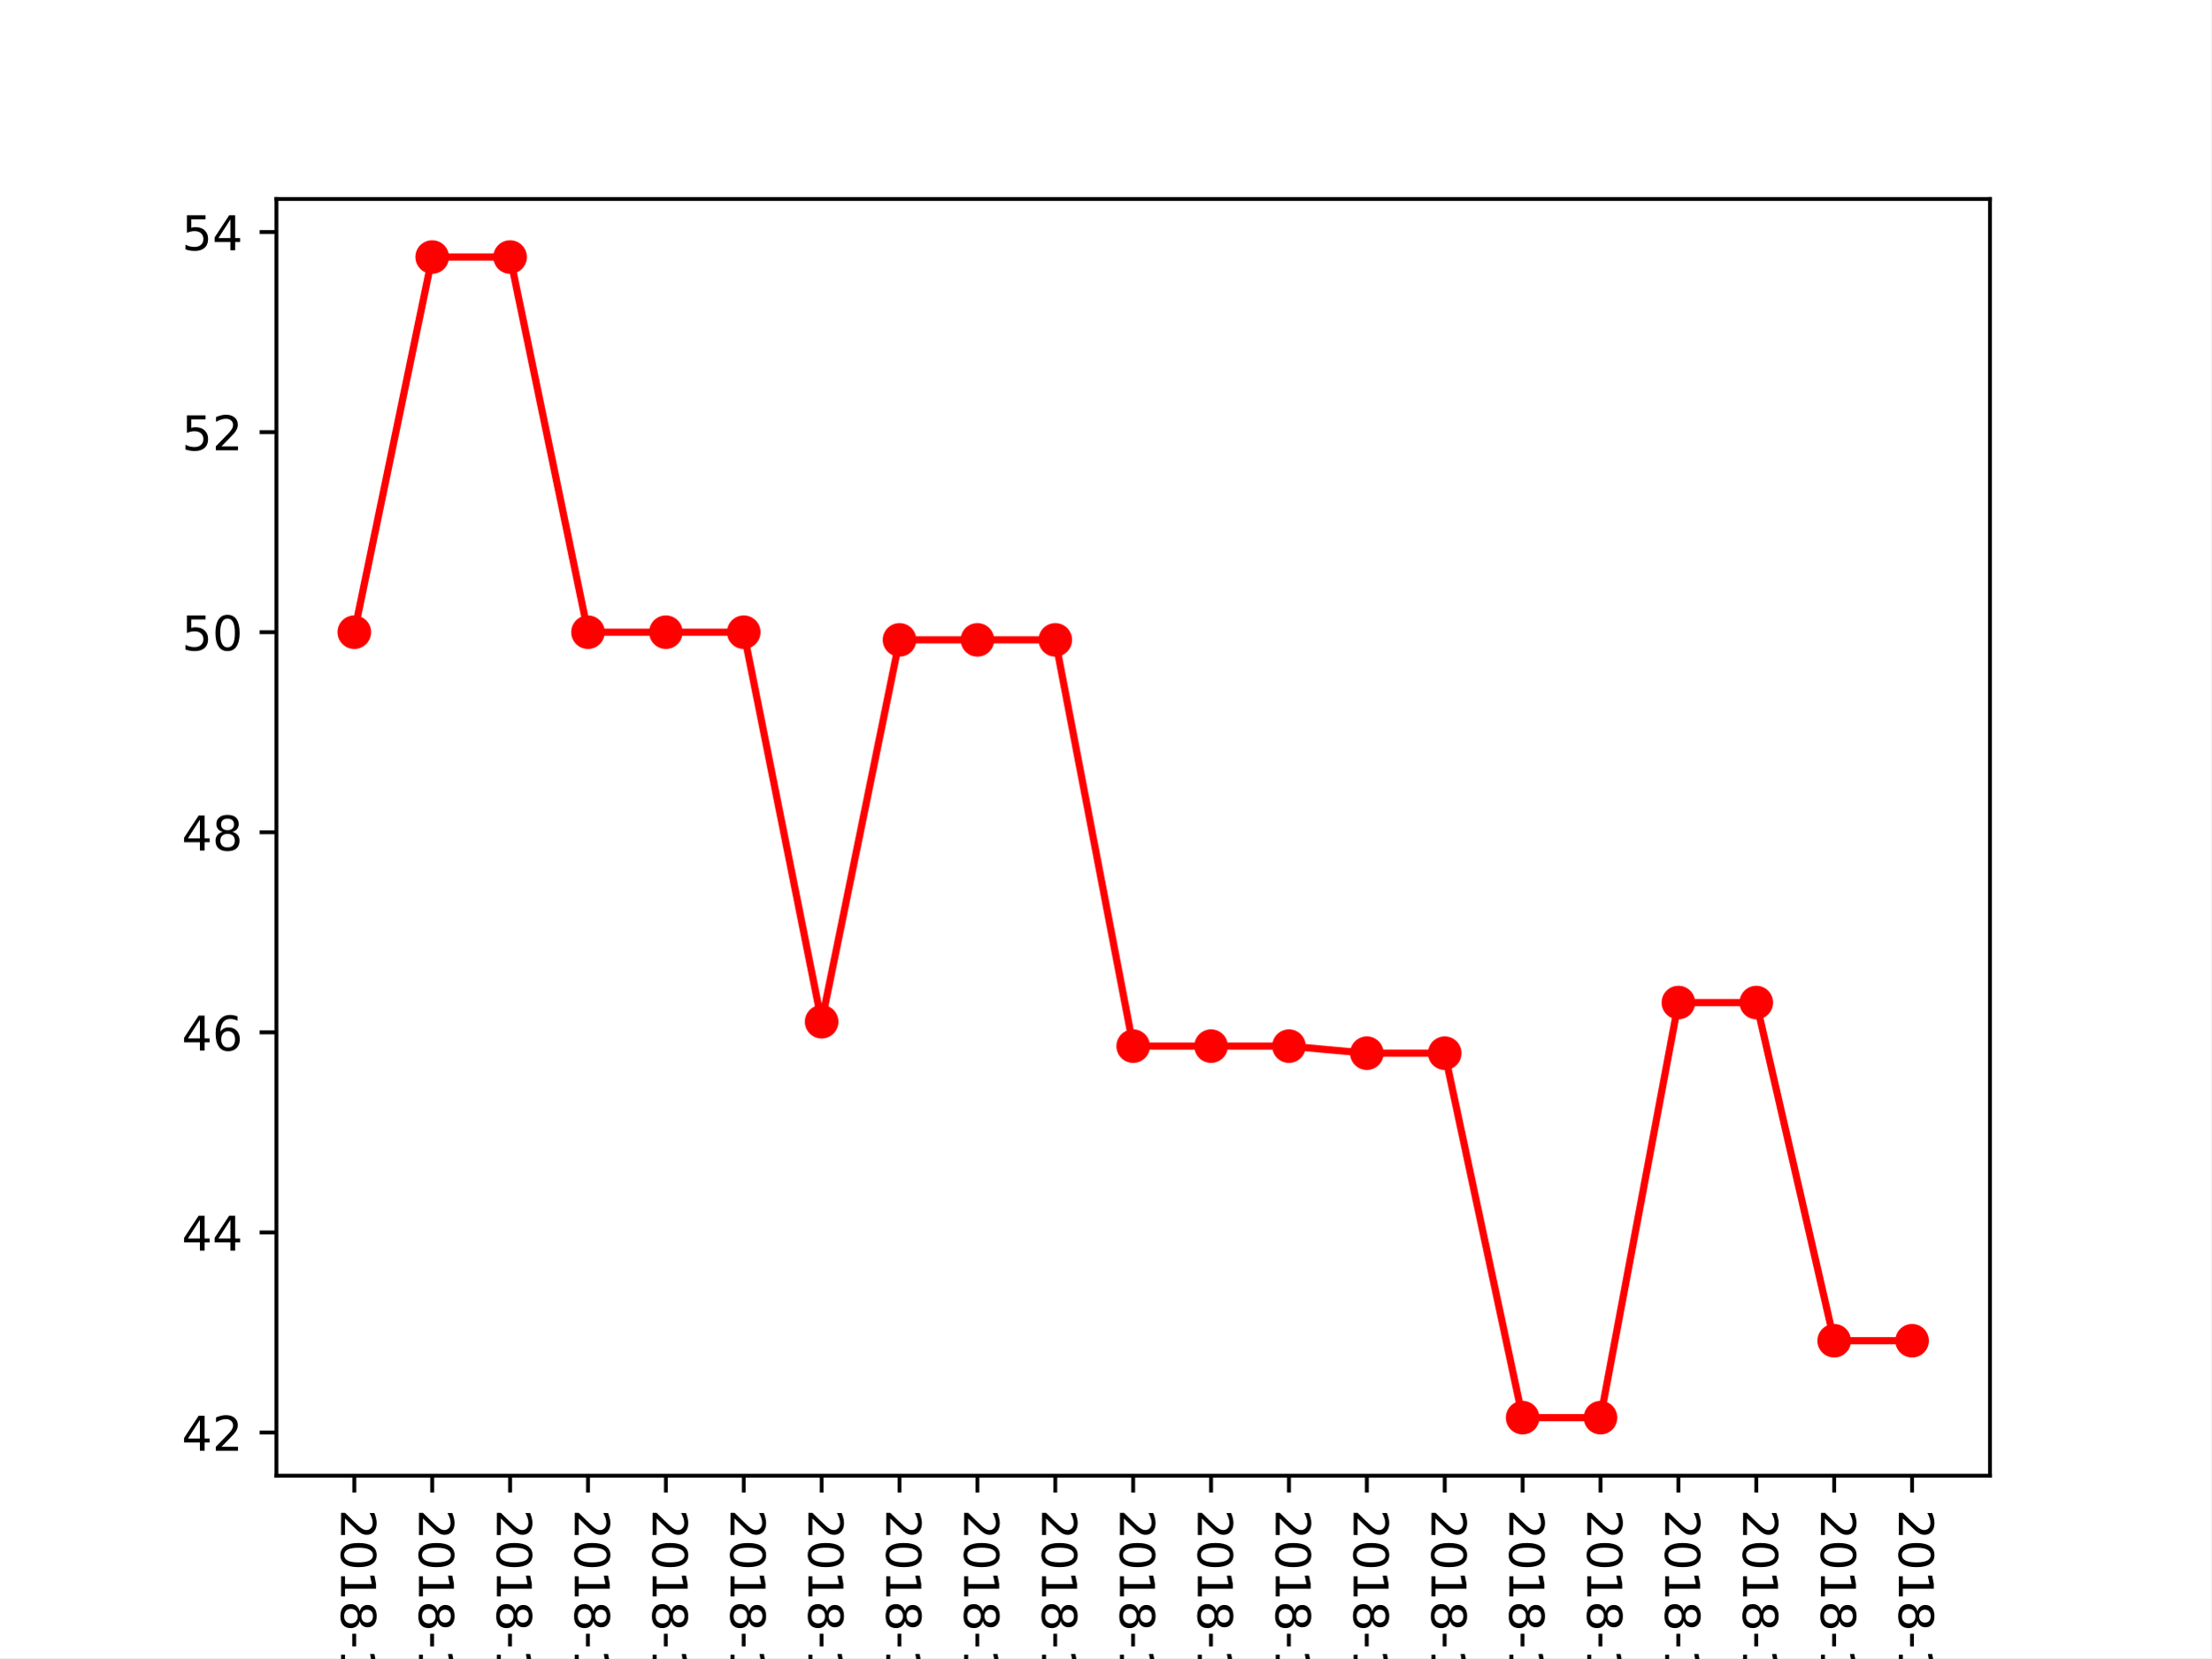
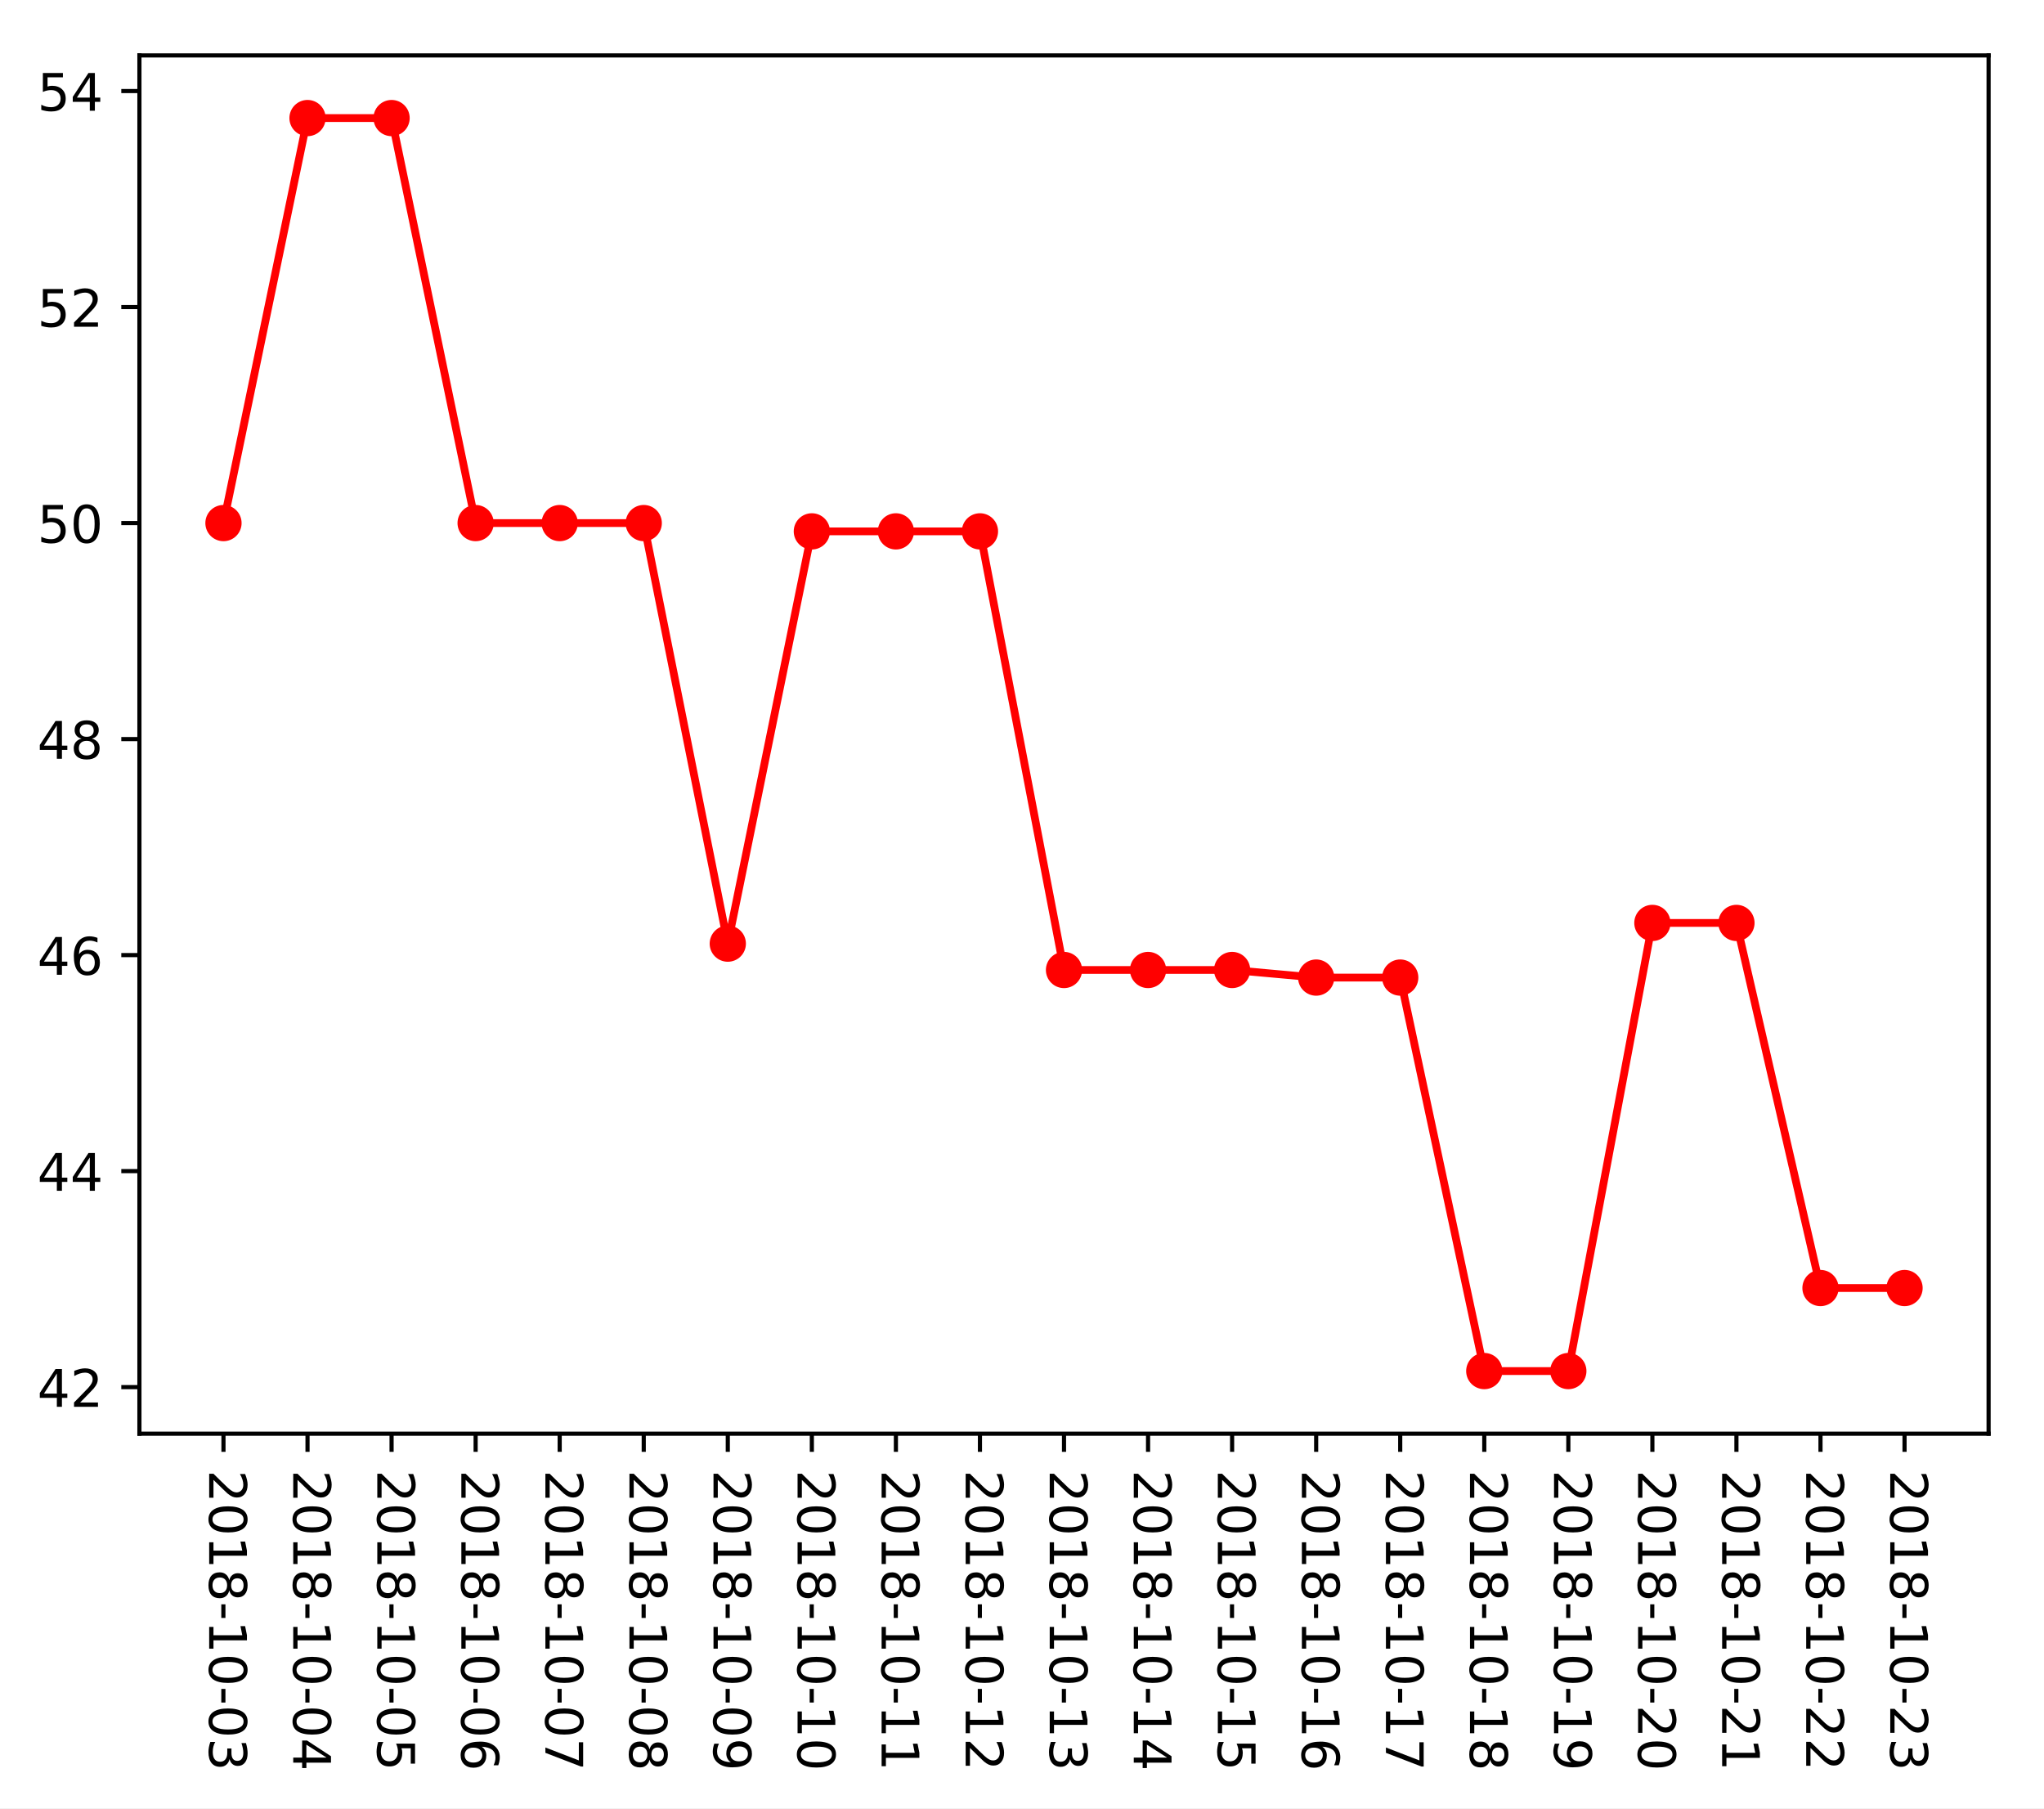
- <svg xmlns="http://www.w3.org/2000/svg" xmlns:xlink="http://www.w3.org/1999/xlink" height="345.6pt" version="1.1" viewBox="0 0 460.8 345.6" width="460.8pt">
+ <svg xmlns="http://www.w3.org/2000/svg" xmlns:xlink="http://www.w3.org/1999/xlink" height="349.128pt" version="1.1" viewBox="0 0 394.745 349.128" width="394.745pt">
  <defs>
    <style type="text/css">
*{stroke-linecap:butt;stroke-linejoin:round;}
  </style>
  </defs>
  <g id="figure_1">
    <g id="patch_1">
-       <path d="M 0 345.6  L 460.8 345.6  L 460.8 0  L 0 0  z " style="fill:#ffffff;" />
+       <path d="M 0 349.128  L 394.745 349.128  L 394.745 0  L 0 0  z " style="fill:#ffffff;" />
    </g>
    <g id="axes_1">
      <g id="patch_2">
-         <path d="M 57.6 307.584  L 414.72 307.584  L 414.72 41.472  L 57.6 41.472  z " style="fill:#ffffff;" />
+         <path d="M 26.925 276.812  L 384.045 276.812  L 384.045 10.7  L 26.925 10.7  z " style="fill:#ffffff;" />
      </g>
      <g id="matplotlib.axis_1">
        <g id="xtick_1">
          <g id="line2d_1">
            <defs>
-               <path d="M 0 0  L 0 3.5  " id="m654c4f5c55" style="stroke:#000000;stroke-width:0.8;" />
-             </defs>
-             <g>
-               <use style="stroke:#000000;stroke-width:0.8;" x="73.833" xlink:href="#m654c4f5c55" y="307.584" />
+               <path d="M 0 0  L 0 3.5  " id="mbc258fbbf2" style="stroke:#000000;stroke-width:0.8;" />
+             </defs>
+             <g>
+               <use style="stroke:#000000;stroke-width:0.8;" x="43.158" xlink:href="#mbc258fbbf2" y="276.812" />
            </g>
          </g>
          <g id="text_1">
            <defs>
              <path d="M 19.188 8.297  L 53.609 8.297  L 53.609 0  L 7.328 0  L 7.328 8.297  Q 12.938 14.109 22.625 23.891  Q 32.328 33.688 34.812 36.531  Q 39.547 41.844 41.422 45.531  Q 43.312 49.219 43.312 52.781  Q 43.312 58.594 39.234 62.25  Q 35.156 65.922 28.609 65.922  Q 23.969 65.922 18.812 64.312  Q 13.672 62.703 7.812 59.422  L 7.812 69.391  Q 13.766 71.781 18.938 73  Q 24.125 74.219 28.422 74.219  Q 39.75 74.219 46.484 68.547  Q 53.219 62.891 53.219 53.422  Q 53.219 48.922 51.531 44.891  Q 49.859 40.875 45.406 35.406  Q 44.188 33.984 37.641 27.219  Q 31.109 20.453 19.188 8.297  z " id="DejaVuSans-50" />
              <path d="M 31.781 66.406  Q 24.172 66.406 20.328 58.906  Q 16.5 51.422 16.5 36.375  Q 16.5 21.391 20.328 13.891  Q 24.172 6.391 31.781 6.391  Q 39.453 6.391 43.281 13.891  Q 47.125 21.391 47.125 36.375  Q 47.125 51.422 43.281 58.906  Q 39.453 66.406 31.781 66.406  z M 31.781 74.219  Q 44.047 74.219 50.516 64.516  Q 56.984 54.828 56.984 36.375  Q 56.984 17.969 50.516 8.266  Q 44.047 -1.422 31.781 -1.422  Q 19.531 -1.422 13.062 8.266  Q 6.594 17.969 6.594 36.375  Q 6.594 54.828 13.062 64.516  Q 19.531 74.219 31.781 74.219  z " id="DejaVuSans-48" />
              <path d="M 12.406 8.297  L 28.516 8.297  L 28.516 63.922  L 10.984 60.406  L 10.984 69.391  L 28.422 72.906  L 38.281 72.906  L 38.281 8.297  L 54.391 8.297  L 54.391 0  L 12.406 0  z " id="DejaVuSans-49" />
              <path d="M 31.781 34.625  Q 24.75 34.625 20.719 30.859  Q 16.703 27.094 16.703 20.516  Q 16.703 13.922 20.719 10.156  Q 24.75 6.391 31.781 6.391  Q 38.812 6.391 42.859 10.172  Q 46.922 13.969 46.922 20.516  Q 46.922 27.094 42.891 30.859  Q 38.875 34.625 31.781 34.625  z M 21.922 38.812  Q 15.578 40.375 12.031 44.719  Q 8.5 49.078 8.5 55.328  Q 8.5 64.062 14.719 69.141  Q 20.953 74.219 31.781 74.219  Q 42.672 74.219 48.875 69.141  Q 55.078 64.062 55.078 55.328  Q 55.078 49.078 51.531 44.719  Q 48 40.375 41.703 38.812  Q 48.828 37.156 52.797 32.312  Q 56.781 27.484 56.781 20.516  Q 56.781 9.906 50.312 4.234  Q 43.844 -1.422 31.781 -1.422  Q 19.734 -1.422 13.25 4.234  Q 6.781 9.906 6.781 20.516  Q 6.781 27.484 10.781 32.312  Q 14.797 37.156 21.922 38.812  z M 18.312 54.391  Q 18.312 48.734 21.844 45.562  Q 25.391 42.391 31.781 42.391  Q 38.141 42.391 41.719 45.562  Q 45.312 48.734 45.312 54.391  Q 45.312 60.062 41.719 63.234  Q 38.141 66.406 31.781 66.406  Q 25.391 66.406 21.844 63.234  Q 18.312 60.062 18.312 54.391  z " id="DejaVuSans-56" />
              <path d="M 4.891 31.391  L 31.203 31.391  L 31.203 23.391  L 4.891 23.391  z " id="DejaVuSans-45" />
              <path d="M 40.578 39.312  Q 47.656 37.797 51.625 33  Q 55.609 28.219 55.609 21.188  Q 55.609 10.406 48.188 4.484  Q 40.766 -1.422 27.094 -1.422  Q 22.516 -1.422 17.656 -0.516  Q 12.797 0.391 7.625 2.203  L 7.625 11.719  Q 11.719 9.328 16.594 8.109  Q 21.484 6.891 26.812 6.891  Q 36.078 6.891 40.938 10.547  Q 45.797 14.203 45.797 21.188  Q 45.797 27.641 41.281 31.266  Q 36.766 34.906 28.719 34.906  L 20.219 34.906  L 20.219 43.016  L 29.109 43.016  Q 36.375 43.016 40.234 45.922  Q 44.094 48.828 44.094 54.297  Q 44.094 59.906 40.109 62.906  Q 36.141 65.922 28.719 65.922  Q 24.656 65.922 20.016 65.031  Q 15.375 64.156 9.812 62.312  L 9.812 71.094  Q 15.438 72.656 20.344 73.438  Q 25.25 74.219 29.594 74.219  Q 40.828 74.219 47.359 69.109  Q 53.906 64.016 53.906 55.328  Q 53.906 49.266 50.438 45.094  Q 46.969 40.922 40.578 39.312  z " id="DejaVuSans-51" />
            </defs>
-             <g transform="translate(71.07335 314.584)rotate(-270)scale(0.1 -0.1)">
+             <g transform="translate(40.39835 283.812)rotate(-270)scale(0.1 -0.1)">
              <use xlink:href="#DejaVuSans-50" />
              <use x="63.623" xlink:href="#DejaVuSans-48" />
              <use x="127.246" xlink:href="#DejaVuSans-49" />
              <use x="190.869" xlink:href="#DejaVuSans-56" />
              <use x="254.492" xlink:href="#DejaVuSans-45" />
              <use x="290.576" xlink:href="#DejaVuSans-49" />
              <use x="354.199" xlink:href="#DejaVuSans-48" />
              <use x="417.822" xlink:href="#DejaVuSans-45" />
              <use x="453.906" xlink:href="#DejaVuSans-48" />
              <use x="517.529" xlink:href="#DejaVuSans-51" />
            </g>
          </g>
        </g>
        <g id="xtick_2">
          <g id="line2d_2">
            <g>
-               <use style="stroke:#000000;stroke-width:0.8;" x="90.065" xlink:href="#m654c4f5c55" y="307.584" />
+               <use style="stroke:#000000;stroke-width:0.8;" x="59.39" xlink:href="#mbc258fbbf2" y="276.812" />
            </g>
          </g>
          <g id="text_2">
            <defs>
              <path d="M 37.797 64.312  L 12.891 25.391  L 37.797 25.391  z M 35.203 72.906  L 47.609 72.906  L 47.609 25.391  L 58.016 25.391  L 58.016 17.188  L 47.609 17.188  L 47.609 0  L 37.797 0  L 37.797 17.188  L 4.891 17.188  L 4.891 26.703  z " id="DejaVuSans-52" />
            </defs>
-             <g transform="translate(87.30608 314.584)rotate(-270)scale(0.1 -0.1)">
+             <g transform="translate(56.63108 283.812)rotate(-270)scale(0.1 -0.1)">
              <use xlink:href="#DejaVuSans-50" />
              <use x="63.623" xlink:href="#DejaVuSans-48" />
              <use x="127.246" xlink:href="#DejaVuSans-49" />
              <use x="190.869" xlink:href="#DejaVuSans-56" />
              <use x="254.492" xlink:href="#DejaVuSans-45" />
              <use x="290.576" xlink:href="#DejaVuSans-49" />
              <use x="354.199" xlink:href="#DejaVuSans-48" />
              <use x="417.822" xlink:href="#DejaVuSans-45" />
              <use x="453.906" xlink:href="#DejaVuSans-48" />
              <use x="517.529" xlink:href="#DejaVuSans-52" />
            </g>
          </g>
        </g>
        <g id="xtick_3">
          <g id="line2d_3">
            <g>
-               <use style="stroke:#000000;stroke-width:0.8;" x="106.298" xlink:href="#m654c4f5c55" y="307.584" />
+               <use style="stroke:#000000;stroke-width:0.8;" x="75.623" xlink:href="#mbc258fbbf2" y="276.812" />
            </g>
          </g>
          <g id="text_3">
            <defs>
              <path d="M 10.797 72.906  L 49.516 72.906  L 49.516 64.594  L 19.828 64.594  L 19.828 46.734  Q 21.969 47.469 24.109 47.828  Q 26.266 48.188 28.422 48.188  Q 40.625 48.188 47.75 41.5  Q 54.891 34.812 54.891 23.391  Q 54.891 11.625 47.562 5.094  Q 40.234 -1.422 26.906 -1.422  Q 22.312 -1.422 17.547 -0.641  Q 12.797 0.141 7.719 1.703  L 7.719 11.625  Q 12.109 9.234 16.797 8.062  Q 21.484 6.891 26.703 6.891  Q 35.156 6.891 40.078 11.328  Q 45.016 15.766 45.016 23.391  Q 45.016 31 40.078 35.438  Q 35.156 39.891 26.703 39.891  Q 22.75 39.891 18.812 39.016  Q 14.891 38.141 10.797 36.281  z " id="DejaVuSans-53" />
            </defs>
-             <g transform="translate(103.5388 314.584)rotate(-270)scale(0.1 -0.1)">
+             <g transform="translate(72.86381 283.812)rotate(-270)scale(0.1 -0.1)">
              <use xlink:href="#DejaVuSans-50" />
              <use x="63.623" xlink:href="#DejaVuSans-48" />
              <use x="127.246" xlink:href="#DejaVuSans-49" />
              <use x="190.869" xlink:href="#DejaVuSans-56" />
              <use x="254.492" xlink:href="#DejaVuSans-45" />
              <use x="290.576" xlink:href="#DejaVuSans-49" />
              <use x="354.199" xlink:href="#DejaVuSans-48" />
              <use x="417.822" xlink:href="#DejaVuSans-45" />
              <use x="453.906" xlink:href="#DejaVuSans-48" />
              <use x="517.529" xlink:href="#DejaVuSans-53" />
            </g>
          </g>
        </g>
        <g id="xtick_4">
          <g id="line2d_4">
            <g>
-               <use style="stroke:#000000;stroke-width:0.8;" x="122.531" xlink:href="#m654c4f5c55" y="307.584" />
+               <use style="stroke:#000000;stroke-width:0.8;" x="91.856" xlink:href="#mbc258fbbf2" y="276.812" />
            </g>
          </g>
          <g id="text_4">
            <defs>
              <path d="M 33.016 40.375  Q 26.375 40.375 22.484 35.828  Q 18.609 31.297 18.609 23.391  Q 18.609 15.531 22.484 10.953  Q 26.375 6.391 33.016 6.391  Q 39.656 6.391 43.531 10.953  Q 47.406 15.531 47.406 23.391  Q 47.406 31.297 43.531 35.828  Q 39.656 40.375 33.016 40.375  z M 52.594 71.297  L 52.594 62.312  Q 48.875 64.062 45.094 64.984  Q 41.312 65.922 37.594 65.922  Q 27.828 65.922 22.672 59.328  Q 17.531 52.734 16.797 39.406  Q 19.672 43.656 24.016 45.922  Q 28.375 48.188 33.594 48.188  Q 44.578 48.188 50.953 41.516  Q 57.328 34.859 57.328 23.391  Q 57.328 12.156 50.688 5.359  Q 44.047 -1.422 33.016 -1.422  Q 20.359 -1.422 13.672 8.266  Q 6.984 17.969 6.984 36.375  Q 6.984 53.656 15.188 63.938  Q 23.391 74.219 37.203 74.219  Q 40.922 74.219 44.703 73.484  Q 48.484 72.75 52.594 71.297  z " id="DejaVuSans-54" />
            </defs>
-             <g transform="translate(119.7715 314.584)rotate(-270)scale(0.1 -0.1)">
+             <g transform="translate(89.09653 283.812)rotate(-270)scale(0.1 -0.1)">
              <use xlink:href="#DejaVuSans-50" />
              <use x="63.623" xlink:href="#DejaVuSans-48" />
              <use x="127.246" xlink:href="#DejaVuSans-49" />
              <use x="190.869" xlink:href="#DejaVuSans-56" />
              <use x="254.492" xlink:href="#DejaVuSans-45" />
              <use x="290.576" xlink:href="#DejaVuSans-49" />
              <use x="354.199" xlink:href="#DejaVuSans-48" />
              <use x="417.822" xlink:href="#DejaVuSans-45" />
              <use x="453.906" xlink:href="#DejaVuSans-48" />
              <use x="517.529" xlink:href="#DejaVuSans-54" />
            </g>
          </g>
        </g>
        <g id="xtick_5">
          <g id="line2d_5">
            <g>
-               <use style="stroke:#000000;stroke-width:0.8;" x="138.764" xlink:href="#m654c4f5c55" y="307.584" />
+               <use style="stroke:#000000;stroke-width:0.8;" x="108.089" xlink:href="#mbc258fbbf2" y="276.812" />
            </g>
          </g>
          <g id="text_5">
            <defs>
              <path d="M 8.203 72.906  L 55.078 72.906  L 55.078 68.703  L 28.609 0  L 18.312 0  L 43.219 64.594  L 8.203 64.594  z " id="DejaVuSans-55" />
            </defs>
-             <g transform="translate(136.0043 314.584)rotate(-270)scale(0.1 -0.1)">
+             <g transform="translate(105.3293 283.812)rotate(-270)scale(0.1 -0.1)">
              <use xlink:href="#DejaVuSans-50" />
              <use x="63.623" xlink:href="#DejaVuSans-48" />
              <use x="127.246" xlink:href="#DejaVuSans-49" />
              <use x="190.869" xlink:href="#DejaVuSans-56" />
              <use x="254.492" xlink:href="#DejaVuSans-45" />
              <use x="290.576" xlink:href="#DejaVuSans-49" />
              <use x="354.199" xlink:href="#DejaVuSans-48" />
              <use x="417.822" xlink:href="#DejaVuSans-45" />
              <use x="453.906" xlink:href="#DejaVuSans-48" />
              <use x="517.529" xlink:href="#DejaVuSans-55" />
            </g>
          </g>
        </g>
        <g id="xtick_6">
          <g id="line2d_6">
            <g>
-               <use style="stroke:#000000;stroke-width:0.8;" x="154.996" xlink:href="#m654c4f5c55" y="307.584" />
+               <use style="stroke:#000000;stroke-width:0.8;" x="124.321" xlink:href="#mbc258fbbf2" y="276.812" />
            </g>
          </g>
          <g id="text_6">
-             <g transform="translate(152.237 314.584)rotate(-270)scale(0.1 -0.1)">
+             <g transform="translate(121.562 283.812)rotate(-270)scale(0.1 -0.1)">
              <use xlink:href="#DejaVuSans-50" />
              <use x="63.623" xlink:href="#DejaVuSans-48" />
              <use x="127.246" xlink:href="#DejaVuSans-49" />
              <use x="190.869" xlink:href="#DejaVuSans-56" />
              <use x="254.492" xlink:href="#DejaVuSans-45" />
              <use x="290.576" xlink:href="#DejaVuSans-49" />
              <use x="354.199" xlink:href="#DejaVuSans-48" />
              <use x="417.822" xlink:href="#DejaVuSans-45" />
              <use x="453.906" xlink:href="#DejaVuSans-48" />
              <use x="517.529" xlink:href="#DejaVuSans-56" />
            </g>
          </g>
        </g>
        <g id="xtick_7">
          <g id="line2d_7">
            <g>
-               <use style="stroke:#000000;stroke-width:0.8;" x="171.229" xlink:href="#m654c4f5c55" y="307.584" />
+               <use style="stroke:#000000;stroke-width:0.8;" x="140.554" xlink:href="#mbc258fbbf2" y="276.812" />
            </g>
          </g>
          <g id="text_7">
            <defs>
              <path d="M 10.984 1.516  L 10.984 10.5  Q 14.703 8.734 18.5 7.812  Q 22.312 6.891 25.984 6.891  Q 35.75 6.891 40.891 13.453  Q 46.047 20.016 46.781 33.406  Q 43.953 29.203 39.594 26.953  Q 35.25 24.703 29.984 24.703  Q 19.047 24.703 12.672 31.312  Q 6.297 37.938 6.297 49.422  Q 6.297 60.641 12.938 67.422  Q 19.578 74.219 30.609 74.219  Q 43.266 74.219 49.922 64.516  Q 56.594 54.828 56.594 36.375  Q 56.594 19.141 48.406 8.859  Q 40.234 -1.422 26.422 -1.422  Q 22.703 -1.422 18.891 -0.688  Q 15.094 0.047 10.984 1.516  z M 30.609 32.422  Q 37.25 32.422 41.125 36.953  Q 45.016 41.5 45.016 49.422  Q 45.016 57.281 41.125 61.844  Q 37.25 66.406 30.609 66.406  Q 23.969 66.406 20.094 61.844  Q 16.219 57.281 16.219 49.422  Q 16.219 41.5 20.094 36.953  Q 23.969 32.422 30.609 32.422  z " id="DejaVuSans-57" />
            </defs>
-             <g transform="translate(168.4697 314.584)rotate(-270)scale(0.1 -0.1)">
+             <g transform="translate(137.7947 283.812)rotate(-270)scale(0.1 -0.1)">
              <use xlink:href="#DejaVuSans-50" />
              <use x="63.623" xlink:href="#DejaVuSans-48" />
              <use x="127.246" xlink:href="#DejaVuSans-49" />
              <use x="190.869" xlink:href="#DejaVuSans-56" />
              <use x="254.492" xlink:href="#DejaVuSans-45" />
              <use x="290.576" xlink:href="#DejaVuSans-49" />
              <use x="354.199" xlink:href="#DejaVuSans-48" />
              <use x="417.822" xlink:href="#DejaVuSans-45" />
              <use x="453.906" xlink:href="#DejaVuSans-48" />
              <use x="517.529" xlink:href="#DejaVuSans-57" />
            </g>
          </g>
        </g>
        <g id="xtick_8">
          <g id="line2d_8">
            <g>
-               <use style="stroke:#000000;stroke-width:0.8;" x="187.462" xlink:href="#m654c4f5c55" y="307.584" />
+               <use style="stroke:#000000;stroke-width:0.8;" x="156.787" xlink:href="#mbc258fbbf2" y="276.812" />
            </g>
          </g>
          <g id="text_8">
-             <g transform="translate(184.7024 314.584)rotate(-270)scale(0.1 -0.1)">
+             <g transform="translate(154.0274 283.812)rotate(-270)scale(0.1 -0.1)">
              <use xlink:href="#DejaVuSans-50" />
              <use x="63.623" xlink:href="#DejaVuSans-48" />
              <use x="127.246" xlink:href="#DejaVuSans-49" />
              <use x="190.869" xlink:href="#DejaVuSans-56" />
              <use x="254.492" xlink:href="#DejaVuSans-45" />
              <use x="290.576" xlink:href="#DejaVuSans-49" />
              <use x="354.199" xlink:href="#DejaVuSans-48" />
              <use x="417.822" xlink:href="#DejaVuSans-45" />
              <use x="453.906" xlink:href="#DejaVuSans-49" />
              <use x="517.529" xlink:href="#DejaVuSans-48" />
            </g>
          </g>
        </g>
        <g id="xtick_9">
          <g id="line2d_9">
            <g>
-               <use style="stroke:#000000;stroke-width:0.8;" x="203.695" xlink:href="#m654c4f5c55" y="307.584" />
+               <use style="stroke:#000000;stroke-width:0.8;" x="173.02" xlink:href="#mbc258fbbf2" y="276.812" />
            </g>
          </g>
          <g id="text_9">
-             <g transform="translate(200.9352 314.584)rotate(-270)scale(0.1 -0.1)">
+             <g transform="translate(170.2602 283.812)rotate(-270)scale(0.1 -0.1)">
              <use xlink:href="#DejaVuSans-50" />
              <use x="63.623" xlink:href="#DejaVuSans-48" />
              <use x="127.246" xlink:href="#DejaVuSans-49" />
              <use x="190.869" xlink:href="#DejaVuSans-56" />
              <use x="254.492" xlink:href="#DejaVuSans-45" />
              <use x="290.576" xlink:href="#DejaVuSans-49" />
              <use x="354.199" xlink:href="#DejaVuSans-48" />
              <use x="417.822" xlink:href="#DejaVuSans-45" />
              <use x="453.906" xlink:href="#DejaVuSans-49" />
              <use x="517.529" xlink:href="#DejaVuSans-49" />
            </g>
          </g>
        </g>
        <g id="xtick_10">
          <g id="line2d_10">
            <g>
-               <use style="stroke:#000000;stroke-width:0.8;" x="219.927" xlink:href="#m654c4f5c55" y="307.584" />
+               <use style="stroke:#000000;stroke-width:0.8;" x="189.252" xlink:href="#mbc258fbbf2" y="276.812" />
            </g>
          </g>
          <g id="text_10">
-             <g transform="translate(217.1679 314.584)rotate(-270)scale(0.1 -0.1)">
+             <g transform="translate(186.4929 283.812)rotate(-270)scale(0.1 -0.1)">
              <use xlink:href="#DejaVuSans-50" />
              <use x="63.623" xlink:href="#DejaVuSans-48" />
              <use x="127.246" xlink:href="#DejaVuSans-49" />
              <use x="190.869" xlink:href="#DejaVuSans-56" />
              <use x="254.492" xlink:href="#DejaVuSans-45" />
              <use x="290.576" xlink:href="#DejaVuSans-49" />
              <use x="354.199" xlink:href="#DejaVuSans-48" />
              <use x="417.822" xlink:href="#DejaVuSans-45" />
              <use x="453.906" xlink:href="#DejaVuSans-49" />
              <use x="517.529" xlink:href="#DejaVuSans-50" />
            </g>
          </g>
        </g>
        <g id="xtick_11">
          <g id="line2d_11">
            <g>
-               <use style="stroke:#000000;stroke-width:0.8;" x="236.16" xlink:href="#m654c4f5c55" y="307.584" />
+               <use style="stroke:#000000;stroke-width:0.8;" x="205.485" xlink:href="#mbc258fbbf2" y="276.812" />
            </g>
          </g>
          <g id="text_11">
-             <g transform="translate(233.4006 314.584)rotate(-270)scale(0.1 -0.1)">
+             <g transform="translate(202.7256 283.812)rotate(-270)scale(0.1 -0.1)">
              <use xlink:href="#DejaVuSans-50" />
              <use x="63.623" xlink:href="#DejaVuSans-48" />
              <use x="127.246" xlink:href="#DejaVuSans-49" />
              <use x="190.869" xlink:href="#DejaVuSans-56" />
              <use x="254.492" xlink:href="#DejaVuSans-45" />
              <use x="290.576" xlink:href="#DejaVuSans-49" />
              <use x="354.199" xlink:href="#DejaVuSans-48" />
              <use x="417.822" xlink:href="#DejaVuSans-45" />
              <use x="453.906" xlink:href="#DejaVuSans-49" />
              <use x="517.529" xlink:href="#DejaVuSans-51" />
            </g>
          </g>
        </g>
        <g id="xtick_12">
          <g id="line2d_12">
            <g>
-               <use style="stroke:#000000;stroke-width:0.8;" x="252.393" xlink:href="#m654c4f5c55" y="307.584" />
+               <use style="stroke:#000000;stroke-width:0.8;" x="221.718" xlink:href="#mbc258fbbf2" y="276.812" />
            </g>
          </g>
          <g id="text_12">
-             <g transform="translate(249.6334 314.584)rotate(-270)scale(0.1 -0.1)">
+             <g transform="translate(218.9584 283.812)rotate(-270)scale(0.1 -0.1)">
              <use xlink:href="#DejaVuSans-50" />
              <use x="63.623" xlink:href="#DejaVuSans-48" />
              <use x="127.246" xlink:href="#DejaVuSans-49" />
              <use x="190.869" xlink:href="#DejaVuSans-56" />
              <use x="254.492" xlink:href="#DejaVuSans-45" />
              <use x="290.576" xlink:href="#DejaVuSans-49" />
              <use x="354.199" xlink:href="#DejaVuSans-48" />
              <use x="417.822" xlink:href="#DejaVuSans-45" />
              <use x="453.906" xlink:href="#DejaVuSans-49" />
              <use x="517.529" xlink:href="#DejaVuSans-52" />
            </g>
          </g>
        </g>
        <g id="xtick_13">
          <g id="line2d_13">
            <g>
-               <use style="stroke:#000000;stroke-width:0.8;" x="268.625" xlink:href="#m654c4f5c55" y="307.584" />
+               <use style="stroke:#000000;stroke-width:0.8;" x="237.95" xlink:href="#mbc258fbbf2" y="276.812" />
            </g>
          </g>
          <g id="text_13">
-             <g transform="translate(265.8661 314.584)rotate(-270)scale(0.1 -0.1)">
+             <g transform="translate(235.1911 283.812)rotate(-270)scale(0.1 -0.1)">
              <use xlink:href="#DejaVuSans-50" />
              <use x="63.623" xlink:href="#DejaVuSans-48" />
              <use x="127.246" xlink:href="#DejaVuSans-49" />
              <use x="190.869" xlink:href="#DejaVuSans-56" />
              <use x="254.492" xlink:href="#DejaVuSans-45" />
              <use x="290.576" xlink:href="#DejaVuSans-49" />
              <use x="354.199" xlink:href="#DejaVuSans-48" />
              <use x="417.822" xlink:href="#DejaVuSans-45" />
              <use x="453.906" xlink:href="#DejaVuSans-49" />
              <use x="517.529" xlink:href="#DejaVuSans-53" />
            </g>
          </g>
        </g>
        <g id="xtick_14">
          <g id="line2d_14">
            <g>
-               <use style="stroke:#000000;stroke-width:0.8;" x="284.858" xlink:href="#m654c4f5c55" y="307.584" />
+               <use style="stroke:#000000;stroke-width:0.8;" x="254.183" xlink:href="#mbc258fbbf2" y="276.812" />
            </g>
          </g>
          <g id="text_14">
-             <g transform="translate(282.0988 314.584)rotate(-270)scale(0.1 -0.1)">
+             <g transform="translate(251.4238 283.812)rotate(-270)scale(0.1 -0.1)">
              <use xlink:href="#DejaVuSans-50" />
              <use x="63.623" xlink:href="#DejaVuSans-48" />
              <use x="127.246" xlink:href="#DejaVuSans-49" />
              <use x="190.869" xlink:href="#DejaVuSans-56" />
              <use x="254.492" xlink:href="#DejaVuSans-45" />
              <use x="290.576" xlink:href="#DejaVuSans-49" />
              <use x="354.199" xlink:href="#DejaVuSans-48" />
              <use x="417.822" xlink:href="#DejaVuSans-45" />
              <use x="453.906" xlink:href="#DejaVuSans-49" />
              <use x="517.529" xlink:href="#DejaVuSans-54" />
            </g>
          </g>
        </g>
        <g id="xtick_15">
          <g id="line2d_15">
            <g>
-               <use style="stroke:#000000;stroke-width:0.8;" x="301.091" xlink:href="#m654c4f5c55" y="307.584" />
+               <use style="stroke:#000000;stroke-width:0.8;" x="270.416" xlink:href="#mbc258fbbf2" y="276.812" />
            </g>
          </g>
          <g id="text_15">
-             <g transform="translate(298.3315 314.584)rotate(-270)scale(0.1 -0.1)">
+             <g transform="translate(267.6565 283.812)rotate(-270)scale(0.1 -0.1)">
              <use xlink:href="#DejaVuSans-50" />
              <use x="63.623" xlink:href="#DejaVuSans-48" />
              <use x="127.246" xlink:href="#DejaVuSans-49" />
              <use x="190.869" xlink:href="#DejaVuSans-56" />
              <use x="254.492" xlink:href="#DejaVuSans-45" />
              <use x="290.576" xlink:href="#DejaVuSans-49" />
              <use x="354.199" xlink:href="#DejaVuSans-48" />
              <use x="417.822" xlink:href="#DejaVuSans-45" />
              <use x="453.906" xlink:href="#DejaVuSans-49" />
              <use x="517.529" xlink:href="#DejaVuSans-55" />
            </g>
          </g>
        </g>
        <g id="xtick_16">
          <g id="line2d_16">
            <g>
-               <use style="stroke:#000000;stroke-width:0.8;" x="317.324" xlink:href="#m654c4f5c55" y="307.584" />
+               <use style="stroke:#000000;stroke-width:0.8;" x="286.649" xlink:href="#mbc258fbbf2" y="276.812" />
            </g>
          </g>
          <g id="text_16">
-             <g transform="translate(314.5643 314.584)rotate(-270)scale(0.1 -0.1)">
+             <g transform="translate(283.8893 283.812)rotate(-270)scale(0.1 -0.1)">
              <use xlink:href="#DejaVuSans-50" />
              <use x="63.623" xlink:href="#DejaVuSans-48" />
              <use x="127.246" xlink:href="#DejaVuSans-49" />
              <use x="190.869" xlink:href="#DejaVuSans-56" />
              <use x="254.492" xlink:href="#DejaVuSans-45" />
              <use x="290.576" xlink:href="#DejaVuSans-49" />
              <use x="354.199" xlink:href="#DejaVuSans-48" />
              <use x="417.822" xlink:href="#DejaVuSans-45" />
              <use x="453.906" xlink:href="#DejaVuSans-49" />
              <use x="517.529" xlink:href="#DejaVuSans-56" />
            </g>
          </g>
        </g>
        <g id="xtick_17">
          <g id="line2d_17">
            <g>
-               <use style="stroke:#000000;stroke-width:0.8;" x="333.556" xlink:href="#m654c4f5c55" y="307.584" />
+               <use style="stroke:#000000;stroke-width:0.8;" x="302.881" xlink:href="#mbc258fbbf2" y="276.812" />
            </g>
          </g>
          <g id="text_17">
-             <g transform="translate(330.797 314.584)rotate(-270)scale(0.1 -0.1)">
+             <g transform="translate(300.122 283.812)rotate(-270)scale(0.1 -0.1)">
              <use xlink:href="#DejaVuSans-50" />
              <use x="63.623" xlink:href="#DejaVuSans-48" />
              <use x="127.246" xlink:href="#DejaVuSans-49" />
              <use x="190.869" xlink:href="#DejaVuSans-56" />
              <use x="254.492" xlink:href="#DejaVuSans-45" />
              <use x="290.576" xlink:href="#DejaVuSans-49" />
              <use x="354.199" xlink:href="#DejaVuSans-48" />
              <use x="417.822" xlink:href="#DejaVuSans-45" />
              <use x="453.906" xlink:href="#DejaVuSans-49" />
              <use x="517.529" xlink:href="#DejaVuSans-57" />
            </g>
          </g>
        </g>
        <g id="xtick_18">
          <g id="line2d_18">
            <g>
-               <use style="stroke:#000000;stroke-width:0.8;" x="349.789" xlink:href="#m654c4f5c55" y="307.584" />
+               <use style="stroke:#000000;stroke-width:0.8;" x="319.114" xlink:href="#mbc258fbbf2" y="276.812" />
            </g>
          </g>
          <g id="text_18">
-             <g transform="translate(347.0297 314.584)rotate(-270)scale(0.1 -0.1)">
+             <g transform="translate(316.3547 283.812)rotate(-270)scale(0.1 -0.1)">
              <use xlink:href="#DejaVuSans-50" />
              <use x="63.623" xlink:href="#DejaVuSans-48" />
              <use x="127.246" xlink:href="#DejaVuSans-49" />
              <use x="190.869" xlink:href="#DejaVuSans-56" />
              <use x="254.492" xlink:href="#DejaVuSans-45" />
              <use x="290.576" xlink:href="#DejaVuSans-49" />
              <use x="354.199" xlink:href="#DejaVuSans-48" />
              <use x="417.822" xlink:href="#DejaVuSans-45" />
              <use x="453.906" xlink:href="#DejaVuSans-50" />
              <use x="517.529" xlink:href="#DejaVuSans-48" />
            </g>
          </g>
        </g>
        <g id="xtick_19">
          <g id="line2d_19">
            <g>
-               <use style="stroke:#000000;stroke-width:0.8;" x="366.022" xlink:href="#m654c4f5c55" y="307.584" />
+               <use style="stroke:#000000;stroke-width:0.8;" x="335.347" xlink:href="#mbc258fbbf2" y="276.812" />
            </g>
          </g>
          <g id="text_19">
-             <g transform="translate(363.2624 314.584)rotate(-270)scale(0.1 -0.1)">
+             <g transform="translate(332.5874 283.812)rotate(-270)scale(0.1 -0.1)">
              <use xlink:href="#DejaVuSans-50" />
              <use x="63.623" xlink:href="#DejaVuSans-48" />
              <use x="127.246" xlink:href="#DejaVuSans-49" />
              <use x="190.869" xlink:href="#DejaVuSans-56" />
              <use x="254.492" xlink:href="#DejaVuSans-45" />
              <use x="290.576" xlink:href="#DejaVuSans-49" />
              <use x="354.199" xlink:href="#DejaVuSans-48" />
              <use x="417.822" xlink:href="#DejaVuSans-45" />
              <use x="453.906" xlink:href="#DejaVuSans-50" />
              <use x="517.529" xlink:href="#DejaVuSans-49" />
            </g>
          </g>
        </g>
        <g id="xtick_20">
          <g id="line2d_20">
            <g>
-               <use style="stroke:#000000;stroke-width:0.8;" x="382.255" xlink:href="#m654c4f5c55" y="307.584" />
+               <use style="stroke:#000000;stroke-width:0.8;" x="351.58" xlink:href="#mbc258fbbf2" y="276.812" />
            </g>
          </g>
          <g id="text_20">
-             <g transform="translate(379.4952 314.584)rotate(-270)scale(0.1 -0.1)">
+             <g transform="translate(348.8202 283.812)rotate(-270)scale(0.1 -0.1)">
              <use xlink:href="#DejaVuSans-50" />
              <use x="63.623" xlink:href="#DejaVuSans-48" />
              <use x="127.246" xlink:href="#DejaVuSans-49" />
              <use x="190.869" xlink:href="#DejaVuSans-56" />
              <use x="254.492" xlink:href="#DejaVuSans-45" />
              <use x="290.576" xlink:href="#DejaVuSans-49" />
              <use x="354.199" xlink:href="#DejaVuSans-48" />
              <use x="417.822" xlink:href="#DejaVuSans-45" />
              <use x="453.906" xlink:href="#DejaVuSans-50" />
              <use x="517.529" xlink:href="#DejaVuSans-50" />
            </g>
          </g>
        </g>
        <g id="xtick_21">
          <g id="line2d_21">
            <g>
-               <use style="stroke:#000000;stroke-width:0.8;" x="398.487" xlink:href="#m654c4f5c55" y="307.584" />
+               <use style="stroke:#000000;stroke-width:0.8;" x="367.812" xlink:href="#mbc258fbbf2" y="276.812" />
            </g>
          </g>
          <g id="text_21">
-             <g transform="translate(395.7279 314.584)rotate(-270)scale(0.1 -0.1)">
+             <g transform="translate(365.0529 283.812)rotate(-270)scale(0.1 -0.1)">
              <use xlink:href="#DejaVuSans-50" />
              <use x="63.623" xlink:href="#DejaVuSans-48" />
              <use x="127.246" xlink:href="#DejaVuSans-49" />
              <use x="190.869" xlink:href="#DejaVuSans-56" />
              <use x="254.492" xlink:href="#DejaVuSans-45" />
              <use x="290.576" xlink:href="#DejaVuSans-49" />
              <use x="354.199" xlink:href="#DejaVuSans-48" />
              <use x="417.822" xlink:href="#DejaVuSans-45" />
              <use x="453.906" xlink:href="#DejaVuSans-50" />
              <use x="517.529" xlink:href="#DejaVuSans-51" />
            </g>
          </g>
        </g>
      </g>
      <g id="matplotlib.axis_2">
        <g id="ytick_1">
          <g id="line2d_22">
            <defs>
-               <path d="M 0 0  L -3.5 0  " id="m6c31fe9393" style="stroke:#000000;stroke-width:0.8;" />
-             </defs>
-             <g>
-               <use style="stroke:#000000;stroke-width:0.8;" x="57.6" xlink:href="#m6c31fe9393" y="298.586" />
+               <path d="M 0 0  L -3.5 0  " id="mc5f1fdb8e5" style="stroke:#000000;stroke-width:0.8;" />
+             </defs>
+             <g>
+               <use style="stroke:#000000;stroke-width:0.8;" x="26.925" xlink:href="#mc5f1fdb8e5" y="267.814" />
            </g>
          </g>
          <g id="text_22">
-             <g transform="translate(37.875 302.3848)scale(0.1 -0.1)">
+             <g transform="translate(7.2 271.6128)scale(0.1 -0.1)">
              <use xlink:href="#DejaVuSans-52" />
              <use x="63.623" xlink:href="#DejaVuSans-50" />
            </g>
          </g>
        </g>
        <g id="ytick_2">
          <g id="line2d_23">
            <g>
-               <use style="stroke:#000000;stroke-width:0.8;" x="57.6" xlink:href="#m6c31fe9393" y="256.88" />
+               <use style="stroke:#000000;stroke-width:0.8;" x="26.925" xlink:href="#mc5f1fdb8e5" y="226.108" />
            </g>
          </g>
          <g id="text_23">
-             <g transform="translate(37.875 260.6797)scale(0.1 -0.1)">
+             <g transform="translate(7.2 229.9077)scale(0.1 -0.1)">
              <use xlink:href="#DejaVuSans-52" />
              <use x="63.623" xlink:href="#DejaVuSans-52" />
            </g>
          </g>
        </g>
        <g id="ytick_3">
          <g id="line2d_24">
            <g>
-               <use style="stroke:#000000;stroke-width:0.8;" x="57.6" xlink:href="#m6c31fe9393" y="215.175" />
+               <use style="stroke:#000000;stroke-width:0.8;" x="26.925" xlink:href="#mc5f1fdb8e5" y="184.403" />
            </g>
          </g>
          <g id="text_24">
-             <g transform="translate(37.875 218.9746)scale(0.1 -0.1)">
+             <g transform="translate(7.2 188.2026)scale(0.1 -0.1)">
              <use xlink:href="#DejaVuSans-52" />
              <use x="63.623" xlink:href="#DejaVuSans-54" />
            </g>
          </g>
        </g>
        <g id="ytick_4">
          <g id="line2d_25">
            <g>
-               <use style="stroke:#000000;stroke-width:0.8;" x="57.6" xlink:href="#m6c31fe9393" y="173.47" />
+               <use style="stroke:#000000;stroke-width:0.8;" x="26.925" xlink:href="#mc5f1fdb8e5" y="142.698" />
            </g>
          </g>
          <g id="text_25">
-             <g transform="translate(37.875 177.2694)scale(0.1 -0.1)">
+             <g transform="translate(7.2 146.4974)scale(0.1 -0.1)">
              <use xlink:href="#DejaVuSans-52" />
              <use x="63.623" xlink:href="#DejaVuSans-56" />
            </g>
          </g>
        </g>
        <g id="ytick_5">
          <g id="line2d_26">
            <g>
-               <use style="stroke:#000000;stroke-width:0.8;" x="57.6" xlink:href="#m6c31fe9393" y="131.765" />
+               <use style="stroke:#000000;stroke-width:0.8;" x="26.925" xlink:href="#mc5f1fdb8e5" y="100.993" />
            </g>
          </g>
          <g id="text_26">
-             <g transform="translate(37.875 135.5643)scale(0.1 -0.1)">
+             <g transform="translate(7.2 104.7923)scale(0.1 -0.1)">
              <use xlink:href="#DejaVuSans-53" />
              <use x="63.623" xlink:href="#DejaVuSans-48" />
            </g>
          </g>
        </g>
        <g id="ytick_6">
          <g id="line2d_27">
            <g>
-               <use style="stroke:#000000;stroke-width:0.8;" x="57.6" xlink:href="#m6c31fe9393" y="90.06" />
+               <use style="stroke:#000000;stroke-width:0.8;" x="26.925" xlink:href="#mc5f1fdb8e5" y="59.288" />
            </g>
          </g>
          <g id="text_27">
-             <g transform="translate(37.875 93.8592)scale(0.1 -0.1)">
+             <g transform="translate(7.2 63.0872)scale(0.1 -0.1)">
              <use xlink:href="#DejaVuSans-53" />
              <use x="63.623" xlink:href="#DejaVuSans-50" />
            </g>
          </g>
        </g>
        <g id="ytick_7">
          <g id="line2d_28">
            <g>
-               <use style="stroke:#000000;stroke-width:0.8;" x="57.6" xlink:href="#m6c31fe9393" y="48.355" />
+               <use style="stroke:#000000;stroke-width:0.8;" x="26.925" xlink:href="#mc5f1fdb8e5" y="17.583" />
            </g>
          </g>
          <g id="text_28">
-             <g transform="translate(37.875 52.15408)scale(0.1 -0.1)">
+             <g transform="translate(7.2 21.38208)scale(0.1 -0.1)">
              <use xlink:href="#DejaVuSans-53" />
              <use x="63.623" xlink:href="#DejaVuSans-52" />
            </g>
          </g>
        </g>
      </g>
      <g id="line2d_29">
-         <path clip-path="url(#pf45df1d16d)" d="M 73.833 131.765  L 90.065 53.568  L 106.298 53.568  L 122.531 131.765  L 138.764 131.765  L 154.996 131.765  L 171.229 212.963  L 187.462 133.365  L 203.695 133.365  L 219.927 133.365  L 236.16 218.051  L 252.393 218.051  L 268.625 218.051  L 284.858 219.518  L 301.091 219.518  L 317.324 295.488  L 333.556 295.488  L 349.789 208.966  L 366.022 208.966  L 382.255 279.458  L 398.487 279.458  " style="fill:none;stroke:#ff0000;stroke-linecap:square;stroke-width:1.5;" />
+         <path clip-path="url(#p25cd5757a2)" d="M 43.158 100.993  L 59.39 22.796  L 75.623 22.796  L 91.856 100.993  L 108.089 100.993  L 124.321 100.993  L 140.554 182.191  L 156.787 102.593  L 173.02 102.593  L 189.252 102.593  L 205.485 187.279  L 221.718 187.279  L 237.95 187.279  L 254.183 188.746  L 270.416 188.746  L 286.649 264.716  L 302.881 264.716  L 319.114 178.194  L 335.347 178.194  L 351.58 248.686  L 367.812 248.686  " style="fill:none;stroke:#ff0000;stroke-linecap:square;stroke-width:1.5;" />
        <defs>
-           <path d="M 0 3  C 0.796 3 1.559 2.684 2.121 2.121  C 2.684 1.559 3 0.796 3 0  C 3 -0.796 2.684 -1.559 2.121 -2.121  C 1.559 -2.684 0.796 -3 0 -3  C -0.796 -3 -1.559 -2.684 -2.121 -2.121  C -2.684 -1.559 -3 -0.796 -3 0  C -3 0.796 -2.684 1.559 -2.121 2.121  C -1.559 2.684 -0.796 3 0 3  z " id="mf1aff4230d" style="stroke:#ff0000;" />
+           <path d="M 0 3  C 0.796 3 1.559 2.684 2.121 2.121  C 2.684 1.559 3 0.796 3 0  C 3 -0.796 2.684 -1.559 2.121 -2.121  C 1.559 -2.684 0.796 -3 0 -3  C -0.796 -3 -1.559 -2.684 -2.121 -2.121  C -2.684 -1.559 -3 -0.796 -3 0  C -3 0.796 -2.684 1.559 -2.121 2.121  C -1.559 2.684 -0.796 3 0 3  z " id="m68a782337e" style="stroke:#ff0000;" />
        </defs>
-         <g clip-path="url(#pf45df1d16d)">
-           <use style="fill:#ff0000;stroke:#ff0000;" x="73.833" xlink:href="#mf1aff4230d" y="131.765" />
-           <use style="fill:#ff0000;stroke:#ff0000;" x="90.065" xlink:href="#mf1aff4230d" y="53.568" />
-           <use style="fill:#ff0000;stroke:#ff0000;" x="106.298" xlink:href="#mf1aff4230d" y="53.568" />
-           <use style="fill:#ff0000;stroke:#ff0000;" x="122.531" xlink:href="#mf1aff4230d" y="131.765" />
-           <use style="fill:#ff0000;stroke:#ff0000;" x="138.764" xlink:href="#mf1aff4230d" y="131.765" />
-           <use style="fill:#ff0000;stroke:#ff0000;" x="154.996" xlink:href="#mf1aff4230d" y="131.765" />
-           <use style="fill:#ff0000;stroke:#ff0000;" x="171.229" xlink:href="#mf1aff4230d" y="212.963" />
-           <use style="fill:#ff0000;stroke:#ff0000;" x="187.462" xlink:href="#mf1aff4230d" y="133.365" />
-           <use style="fill:#ff0000;stroke:#ff0000;" x="203.695" xlink:href="#mf1aff4230d" y="133.365" />
-           <use style="fill:#ff0000;stroke:#ff0000;" x="219.927" xlink:href="#mf1aff4230d" y="133.365" />
-           <use style="fill:#ff0000;stroke:#ff0000;" x="236.16" xlink:href="#mf1aff4230d" y="218.051" />
-           <use style="fill:#ff0000;stroke:#ff0000;" x="252.393" xlink:href="#mf1aff4230d" y="218.051" />
-           <use style="fill:#ff0000;stroke:#ff0000;" x="268.625" xlink:href="#mf1aff4230d" y="218.051" />
-           <use style="fill:#ff0000;stroke:#ff0000;" x="284.858" xlink:href="#mf1aff4230d" y="219.518" />
-           <use style="fill:#ff0000;stroke:#ff0000;" x="301.091" xlink:href="#mf1aff4230d" y="219.518" />
-           <use style="fill:#ff0000;stroke:#ff0000;" x="317.324" xlink:href="#mf1aff4230d" y="295.488" />
-           <use style="fill:#ff0000;stroke:#ff0000;" x="333.556" xlink:href="#mf1aff4230d" y="295.488" />
-           <use style="fill:#ff0000;stroke:#ff0000;" x="349.789" xlink:href="#mf1aff4230d" y="208.966" />
-           <use style="fill:#ff0000;stroke:#ff0000;" x="366.022" xlink:href="#mf1aff4230d" y="208.966" />
-           <use style="fill:#ff0000;stroke:#ff0000;" x="382.255" xlink:href="#mf1aff4230d" y="279.458" />
-           <use style="fill:#ff0000;stroke:#ff0000;" x="398.487" xlink:href="#mf1aff4230d" y="279.458" />
+         <g clip-path="url(#p25cd5757a2)">
+           <use style="fill:#ff0000;stroke:#ff0000;" x="43.158" xlink:href="#m68a782337e" y="100.993" />
+           <use style="fill:#ff0000;stroke:#ff0000;" x="59.39" xlink:href="#m68a782337e" y="22.796" />
+           <use style="fill:#ff0000;stroke:#ff0000;" x="75.623" xlink:href="#m68a782337e" y="22.796" />
+           <use style="fill:#ff0000;stroke:#ff0000;" x="91.856" xlink:href="#m68a782337e" y="100.993" />
+           <use style="fill:#ff0000;stroke:#ff0000;" x="108.089" xlink:href="#m68a782337e" y="100.993" />
+           <use style="fill:#ff0000;stroke:#ff0000;" x="124.321" xlink:href="#m68a782337e" y="100.993" />
+           <use style="fill:#ff0000;stroke:#ff0000;" x="140.554" xlink:href="#m68a782337e" y="182.191" />
+           <use style="fill:#ff0000;stroke:#ff0000;" x="156.787" xlink:href="#m68a782337e" y="102.593" />
+           <use style="fill:#ff0000;stroke:#ff0000;" x="173.02" xlink:href="#m68a782337e" y="102.593" />
+           <use style="fill:#ff0000;stroke:#ff0000;" x="189.252" xlink:href="#m68a782337e" y="102.593" />
+           <use style="fill:#ff0000;stroke:#ff0000;" x="205.485" xlink:href="#m68a782337e" y="187.279" />
+           <use style="fill:#ff0000;stroke:#ff0000;" x="221.718" xlink:href="#m68a782337e" y="187.279" />
+           <use style="fill:#ff0000;stroke:#ff0000;" x="237.95" xlink:href="#m68a782337e" y="187.279" />
+           <use style="fill:#ff0000;stroke:#ff0000;" x="254.183" xlink:href="#m68a782337e" y="188.746" />
+           <use style="fill:#ff0000;stroke:#ff0000;" x="270.416" xlink:href="#m68a782337e" y="188.746" />
+           <use style="fill:#ff0000;stroke:#ff0000;" x="286.649" xlink:href="#m68a782337e" y="264.716" />
+           <use style="fill:#ff0000;stroke:#ff0000;" x="302.881" xlink:href="#m68a782337e" y="264.716" />
+           <use style="fill:#ff0000;stroke:#ff0000;" x="319.114" xlink:href="#m68a782337e" y="178.194" />
+           <use style="fill:#ff0000;stroke:#ff0000;" x="335.347" xlink:href="#m68a782337e" y="178.194" />
+           <use style="fill:#ff0000;stroke:#ff0000;" x="351.58" xlink:href="#m68a782337e" y="248.686" />
+           <use style="fill:#ff0000;stroke:#ff0000;" x="367.812" xlink:href="#m68a782337e" y="248.686" />
        </g>
      </g>
      <g id="patch_3">
-         <path d="M 57.6 307.584  L 57.6 41.472  " style="fill:none;stroke:#000000;stroke-linecap:square;stroke-linejoin:miter;stroke-width:0.8;" />
+         <path d="M 26.925 276.812  L 26.925 10.7  " style="fill:none;stroke:#000000;stroke-linecap:square;stroke-linejoin:miter;stroke-width:0.8;" />
      </g>
      <g id="patch_4">
-         <path d="M 414.72 307.584  L 414.72 41.472  " style="fill:none;stroke:#000000;stroke-linecap:square;stroke-linejoin:miter;stroke-width:0.8;" />
+         <path d="M 384.045 276.812  L 384.045 10.7  " style="fill:none;stroke:#000000;stroke-linecap:square;stroke-linejoin:miter;stroke-width:0.8;" />
      </g>
      <g id="patch_5">
-         <path d="M 57.6 307.584  L 414.72 307.584  " style="fill:none;stroke:#000000;stroke-linecap:square;stroke-linejoin:miter;stroke-width:0.8;" />
+         <path d="M 26.925 276.812  L 384.045 276.812  " style="fill:none;stroke:#000000;stroke-linecap:square;stroke-linejoin:miter;stroke-width:0.8;" />
      </g>
      <g id="patch_6">
-         <path d="M 57.6 41.472  L 414.72 41.472  " style="fill:none;stroke:#000000;stroke-linecap:square;stroke-linejoin:miter;stroke-width:0.8;" />
+         <path d="M 26.925 10.7  L 384.045 10.7  " style="fill:none;stroke:#000000;stroke-linecap:square;stroke-linejoin:miter;stroke-width:0.8;" />
      </g>
    </g>
  </g>
  <defs>
-     <clipPath id="pf45df1d16d">
-       <rect height="266.112" width="357.12" x="57.6" y="41.472" />
+     <clipPath id="p25cd5757a2">
+       <rect height="266.112" width="357.12" x="26.925" y="10.7" />
    </clipPath>
  </defs>
</svg>
